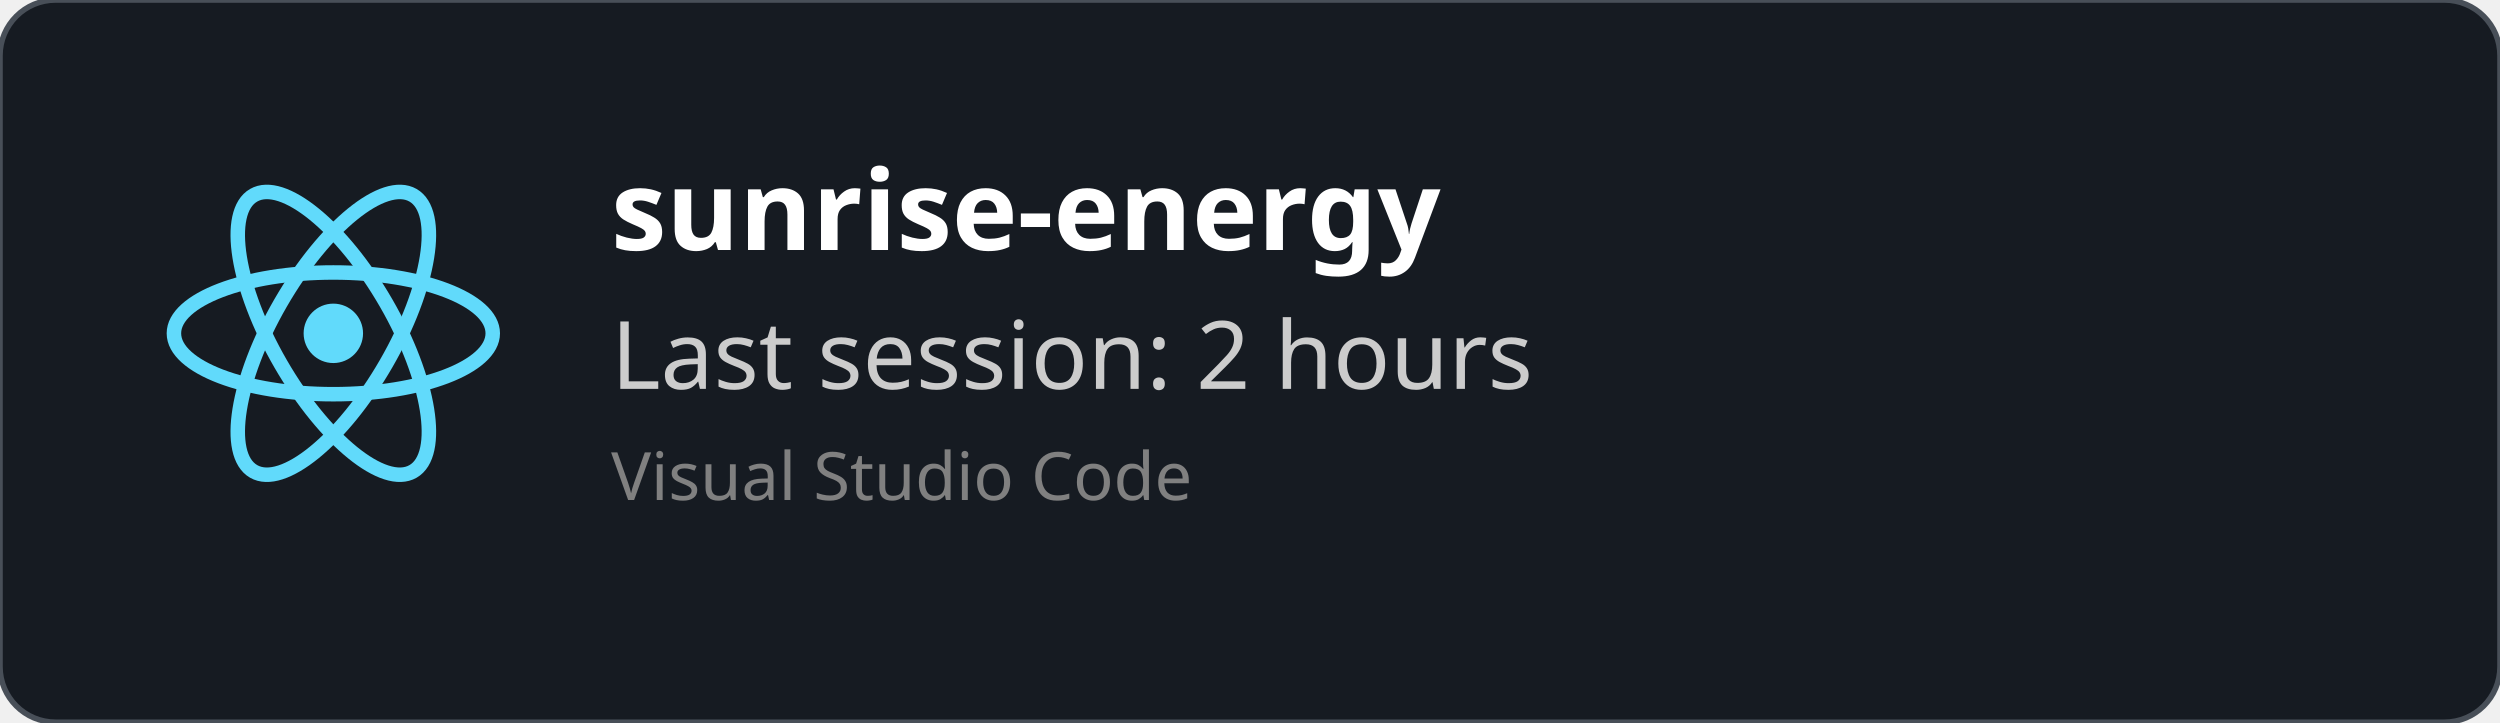
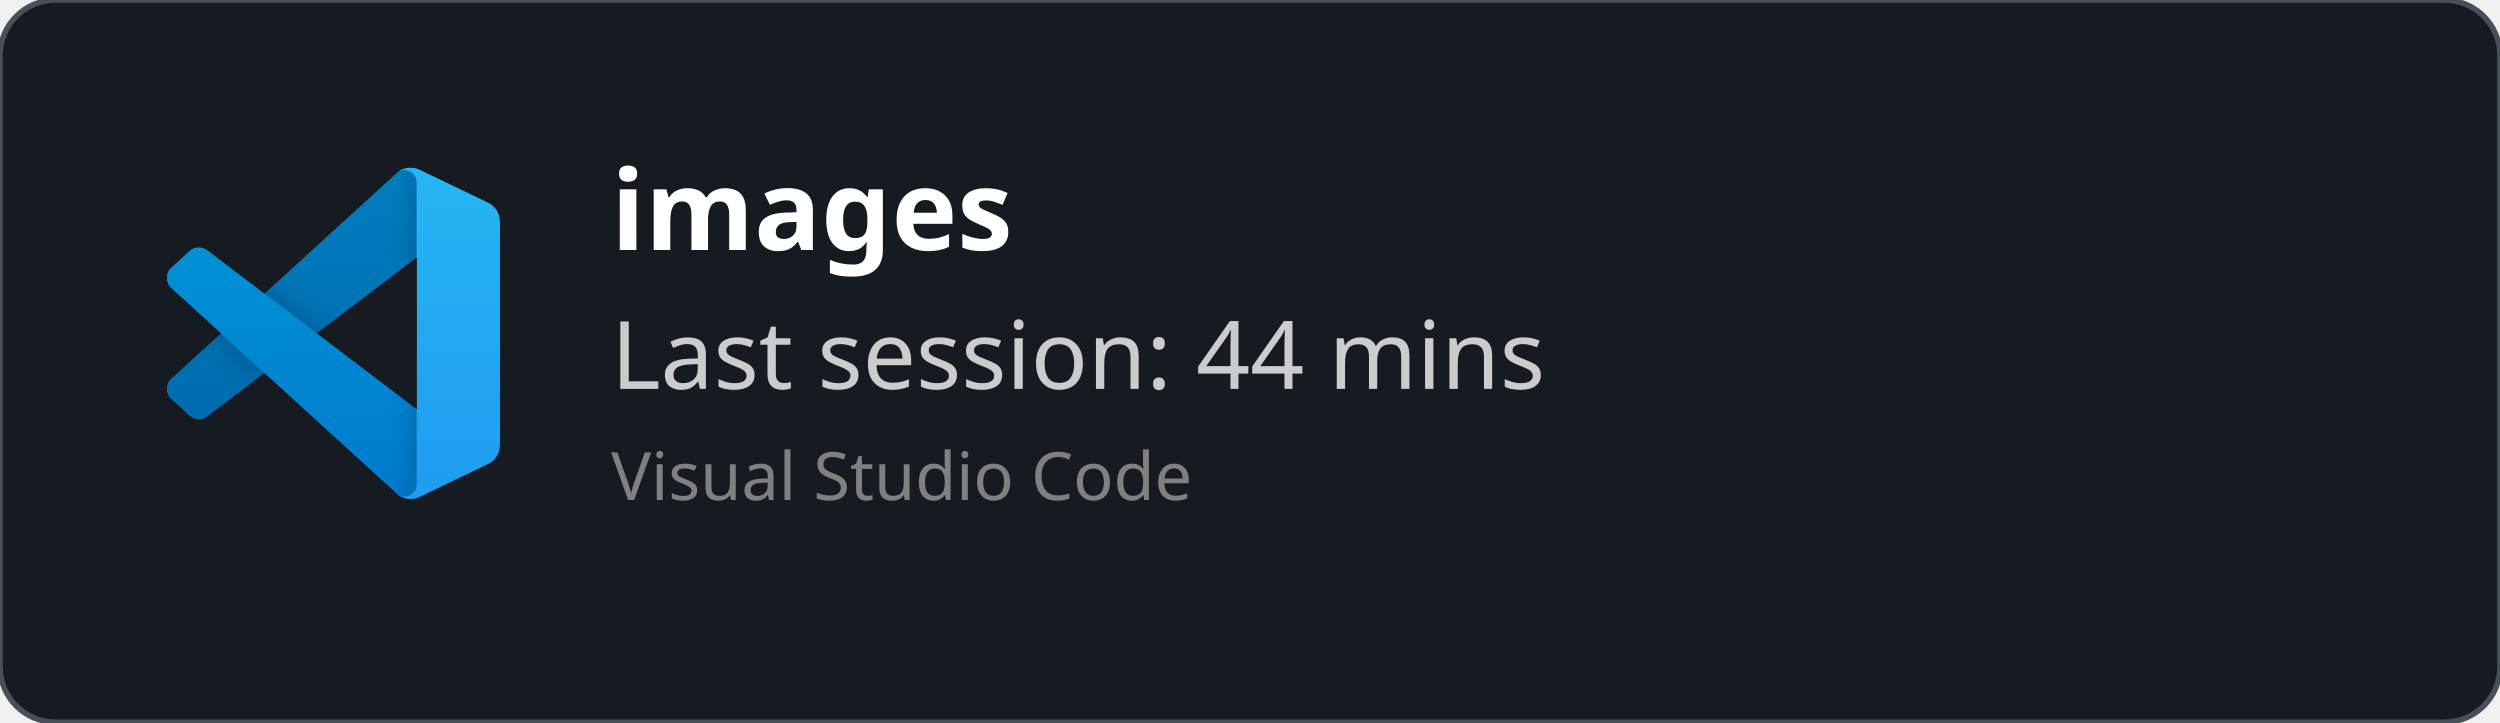
<svg xmlns="http://www.w3.org/2000/svg" width="450" height="130" viewBox="0 0 450 130" fill="none" role="img">
  <style>
    *{
        font-family: 'Segoe UI', Ubuntu, monospace
    }
    </style>
  <defs>
    <clipPath id="horizontalClip" x="20" y="20" width="500" height="200">
      <rect x="90" y="20" width="300" height="50" />
    </clipPath>
  </defs>
  <rect width="450" height="130" fill="rgba(22,27,34)" stroke="#484f58" stroke-width="1" fill-opacity="1" stroke-opacity="1" x="0" y="0" rx="10px" ry="10px">
    </rect>
-   <svg height="60" width="60" x="30" y="30" viewBox="-11.5 -10.232 23 20.463">
-     <circle cx="0" cy="0" r="2.05" fill="#61dafb" />
-     <g stroke="#61dafb" stroke-width="1" fill="none">
-       <ellipse rx="11" ry="4.2" />
-       <ellipse rx="11" ry="4.2" transform="rotate(60)" />
-       <ellipse rx="11" ry="4.2" transform="rotate(120)" />
+   <svg width="60" height="60" x="30" y="30" viewBox="0 0 100 100" fill="none" id="vscode">
+     <mask id="mask0" mask-type="alpha" maskUnits="userSpaceOnUse" x="0" y="0" width="100" height="100">
+       <path fill-rule="evenodd" clip-rule="evenodd" d="M70.912 99.317C72.487 99.931 74.283 99.891 75.873 99.126L96.461 89.22C98.624 88.179 100 85.989 100 83.587V16.413C100 14.011 98.624 11.822 96.461 10.781L75.873 0.874C73.786 -0.13 71.345 0.116 69.513 1.447C69.252 1.637 69.003 1.849 68.769 2.083L29.355 38.041L12.187 25.01C10.589 23.797 8.354 23.896 6.869 25.246L1.363 30.255C-0.453 31.906 -0.455 34.763 1.359 36.417L16.247 50L1.359 63.583C-0.455 65.237 -0.453 68.094 1.363 69.745L6.869 74.754C8.354 76.104 10.589 76.204 12.187 74.99L29.355 61.959L68.769 97.917C69.392 98.541 70.125 99.01 70.912 99.317ZM75.015 27.299L45.109 50L75.015 72.701V27.299Z" fill="white" />
+     </mask>
+     <g mask="url(#mask0)">
+       <path d="M96.461 10.796L75.857 0.876C73.472 -0.273 70.622 0.212 68.75 2.083L1.299 63.583C-0.516 65.237 -0.514 68.094 1.303 69.745L6.813 74.754C8.298 76.104 10.535 76.204 12.134 74.99L93.361 13.37C96.086 11.303 100 13.246 100 16.667V16.427C100 14.027 98.625 11.838 96.461 10.796Z" fill="#0065A9" />
+       <g filter="url(#filter0_d)">
+         <path d="M96.461 89.204L75.857 99.124C73.472 100.273 70.622 99.788 68.75 97.917L1.299 36.417C-0.516 34.763 -0.514 31.906 1.303 30.255L6.813 25.246C8.298 23.896 10.535 23.796 12.134 25.009L93.361 86.63C96.086 88.697 100 86.754 100 83.333V83.573C100 85.974 98.625 88.162 96.461 89.204Z" fill="#007ACC" />
+       </g>
+       <g filter="url(#filter1_d)">
+         <path d="M75.858 99.126C73.472 100.274 70.622 99.788 68.75 97.917C71.056 100.223 75 98.59 75 95.328V4.672C75 1.41 71.056 -0.223 68.75 2.083C70.622 0.211 73.472 -0.274 75.858 0.874L96.459 10.781C98.623 11.822 100 14.011 100 16.413V83.587C100 85.989 98.623 88.179 96.459 89.22L75.858 99.126Z" fill="#1F9CF0" />
+       </g>
+       <g style="mix-blend-mode:overlay" opacity="0.25">
+         <path fill-rule="evenodd" clip-rule="evenodd" d="M70.851 99.317C72.426 99.931 74.222 99.891 75.812 99.126L96.4 89.22C98.563 88.179 99.939 85.989 99.939 83.587V16.413C99.939 14.011 98.564 11.822 96.4 10.781L75.812 0.874C73.725 -0.13 71.284 0.116 69.453 1.447C69.191 1.637 68.942 1.849 68.708 2.083L29.294 38.041L12.126 25.01C10.528 23.796 8.293 23.896 6.809 25.246L1.302 30.255C-0.513 31.906 -0.515 34.763 1.298 36.417L16.186 50L1.298 63.583C-0.515 65.237 -0.513 68.094 1.302 69.745L6.809 74.754C8.293 76.104 10.528 76.204 12.126 74.99L29.294 61.959L68.708 97.917C69.332 98.54 70.064 99.01 70.851 99.317ZM74.954 27.299L45.048 50L74.954 72.701V27.299Z" fill="url(#paint0_linear)" />
+       </g>
    </g>
+     <defs>
+       <filter id="filter0_d" x="-8.394" y="15.829" width="116.727" height="92.246" filterUnits="userSpaceOnUse" color-interpolation-filters="sRGB">
+         <feFlood flood-opacity="0" result="BackgroundImageFix" />
+         <feColorMatrix in="SourceAlpha" type="matrix" values="0 0 0 0 0 0 0 0 0 0 0 0 0 0 0 0 0 0 127 0" />
+         <feOffset />
+         <feGaussianBlur stdDeviation="4.167" />
+         <feColorMatrix type="matrix" values="0 0 0 0 0 0 0 0 0 0 0 0 0 0 0 0 0 0 0.25 0" />
+         <feBlend mode="overlay" in2="BackgroundImageFix" result="effect1_dropShadow" />
+         <feBlend mode="normal" in="SourceGraphic" in2="effect1_dropShadow" result="shape" />
+       </filter>
+       <filter id="filter1_d" x="60.417" y="-8.076" width="47.917" height="116.151" filterUnits="userSpaceOnUse" color-interpolation-filters="sRGB">
+         <feFlood flood-opacity="0" result="BackgroundImageFix" />
+         <feColorMatrix in="SourceAlpha" type="matrix" values="0 0 0 0 0 0 0 0 0 0 0 0 0 0 0 0 0 0 127 0" />
+         <feOffset />
+         <feGaussianBlur stdDeviation="4.167" />
+         <feColorMatrix type="matrix" values="0 0 0 0 0 0 0 0 0 0 0 0 0 0 0 0 0 0 0.25 0" />
+         <feBlend mode="overlay" in2="BackgroundImageFix" result="effect1_dropShadow" />
+         <feBlend mode="normal" in="SourceGraphic" in2="effect1_dropShadow" result="shape" />
+       </filter>
+       <linearGradient id="paint0_linear" x1="49.939" y1="0.258" x2="49.939" y2="99.742" gradientUnits="userSpaceOnUse">
+         <stop stop-color="white" />
+         <stop offset="1" stop-color="white" stop-opacity="0" />
+       </linearGradient>
+     </defs>
  </svg>
  <text x="110" y="45" font-size="20" clip-path="url(#horizontalClip)" font-weight="bold" font-family="Ubuntu" fill="white">
-     sunrise-energy
+     images
    </text>
  <text x="110" y="70" font-size="17px" font-family="Ubuntu" fill="#ccc">
-     Last session: 2 hours
+     Last session: 44 mins
    </text>
  <text x="110" y="90" font-size="12px" font-family="Ubuntu" fill="grey">
    Visual Studio Code
    </text>
</svg>
